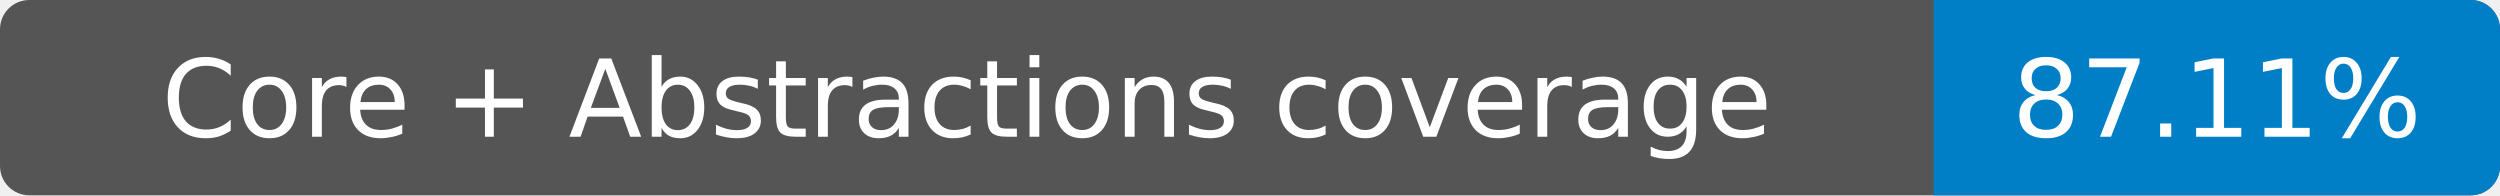
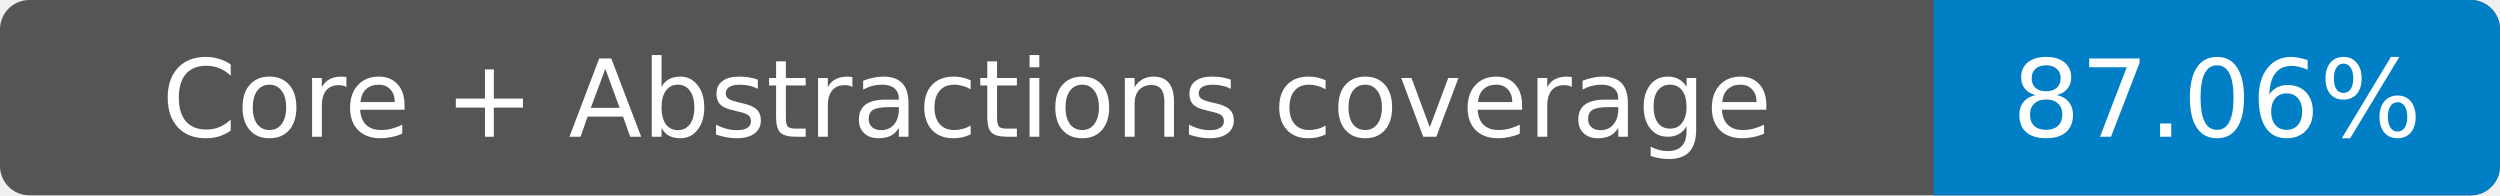
- <svg xmlns="http://www.w3.org/2000/svg" width="256" height="20" role="img" aria-label="Core + Abstractions coverage: 87.11%">
+ <svg xmlns="http://www.w3.org/2000/svg" width="256" height="20" role="img" aria-label="Core + Abstractions coverage: 87.06%">
  <rect width="256" height="20" rx="3" fill="#555" />
  <path fill="#007ec6" d="M198 0h55a3 3 0 0 1 3 3v14a3 3 0 0 1-3 3h-55z" />
  <g fill="#fff" text-anchor="middle" font-family="Verdana,DejaVu Sans,sans-serif" font-size="11">
    <text x="99" y="14">Core + Abstractions coverage</text>
-     <text x="227" y="14">87.11%</text>
+     <text x="227" y="14">87.06%</text>
  </g>
</svg>
